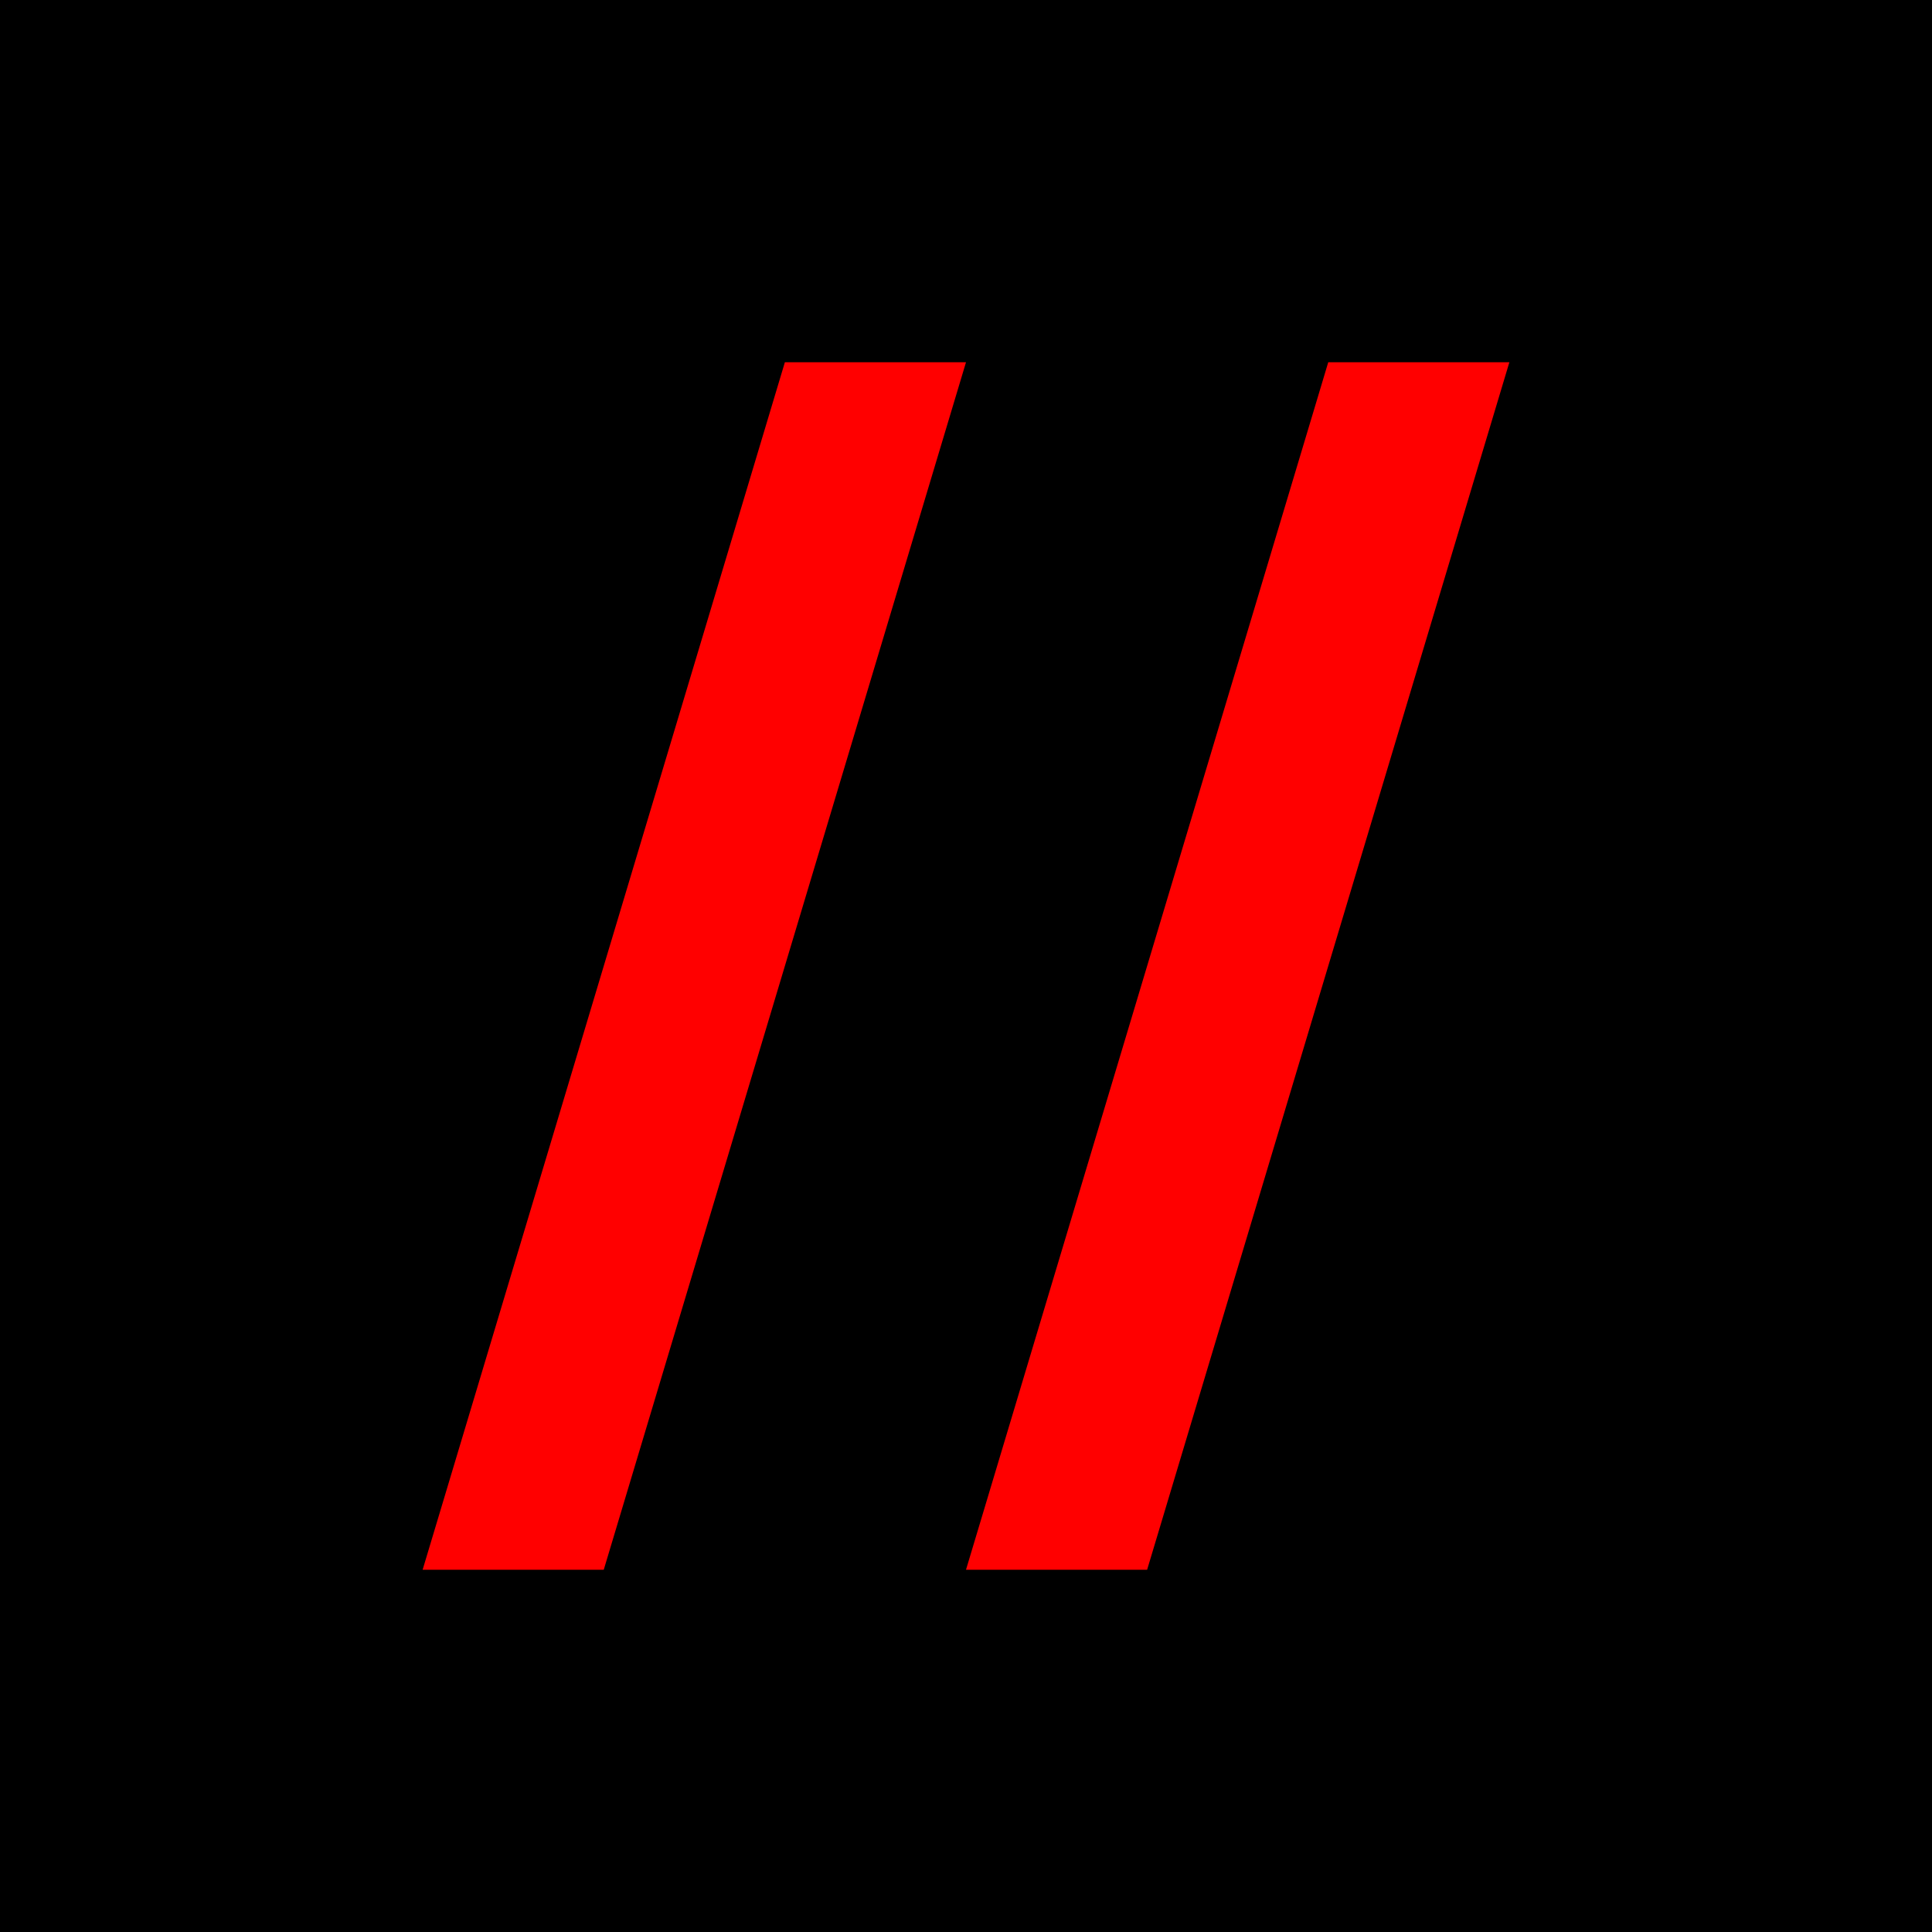
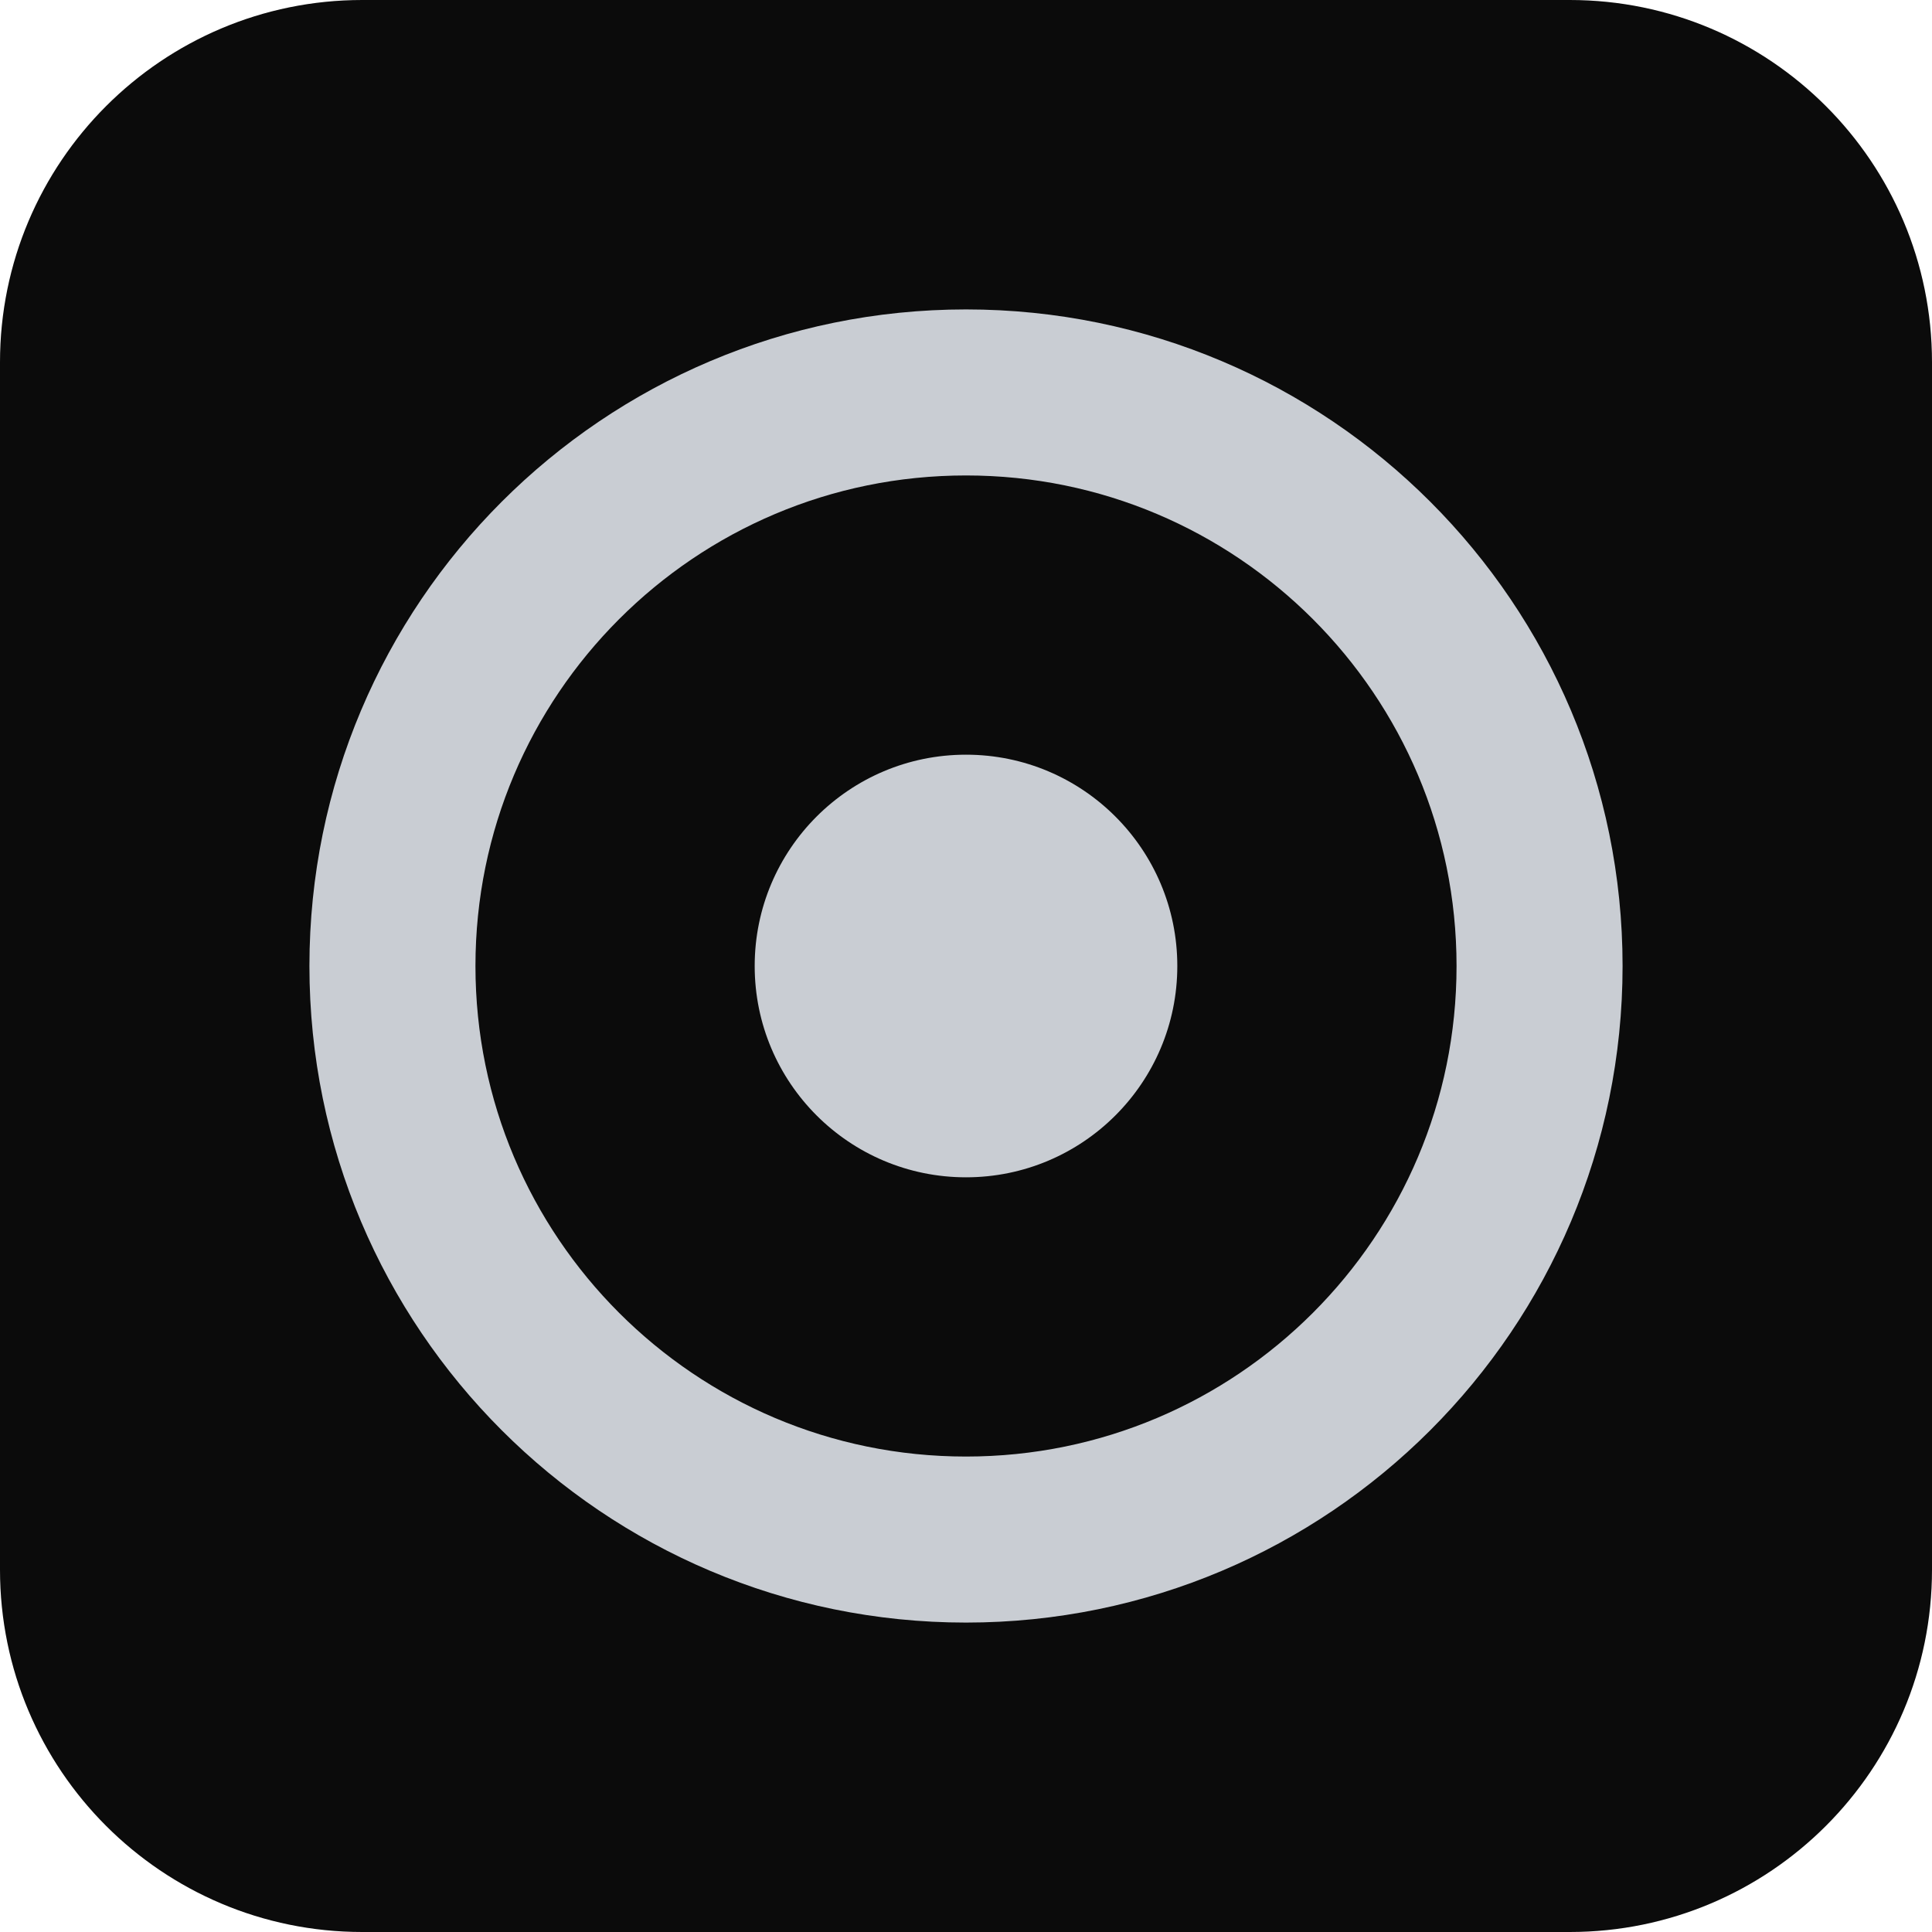
- <svg xmlns="http://www.w3.org/2000/svg" viewBox="0 0 32 32">
-   <rect width="32" height="32" fill="#000" />
-   <path d="M7 26L13 6H16L10 26ZM16 26L22 6H25L19 26Z" fill="#FF0000" />
+ <svg xmlns="http://www.w3.org/2000/svg" viewBox="0 0 32 32" role="img" aria-label="Field Console">
+   <rect width="32" height="32" rx="6" fill="#0B0B0B" />
+   <circle cx="16" cy="16" r="9.5" fill="none" stroke="#C9CDD3" stroke-width="2.75" />
+   <circle cx="16" cy="16" r="3.5" fill="#C9CDD3" />
</svg>
